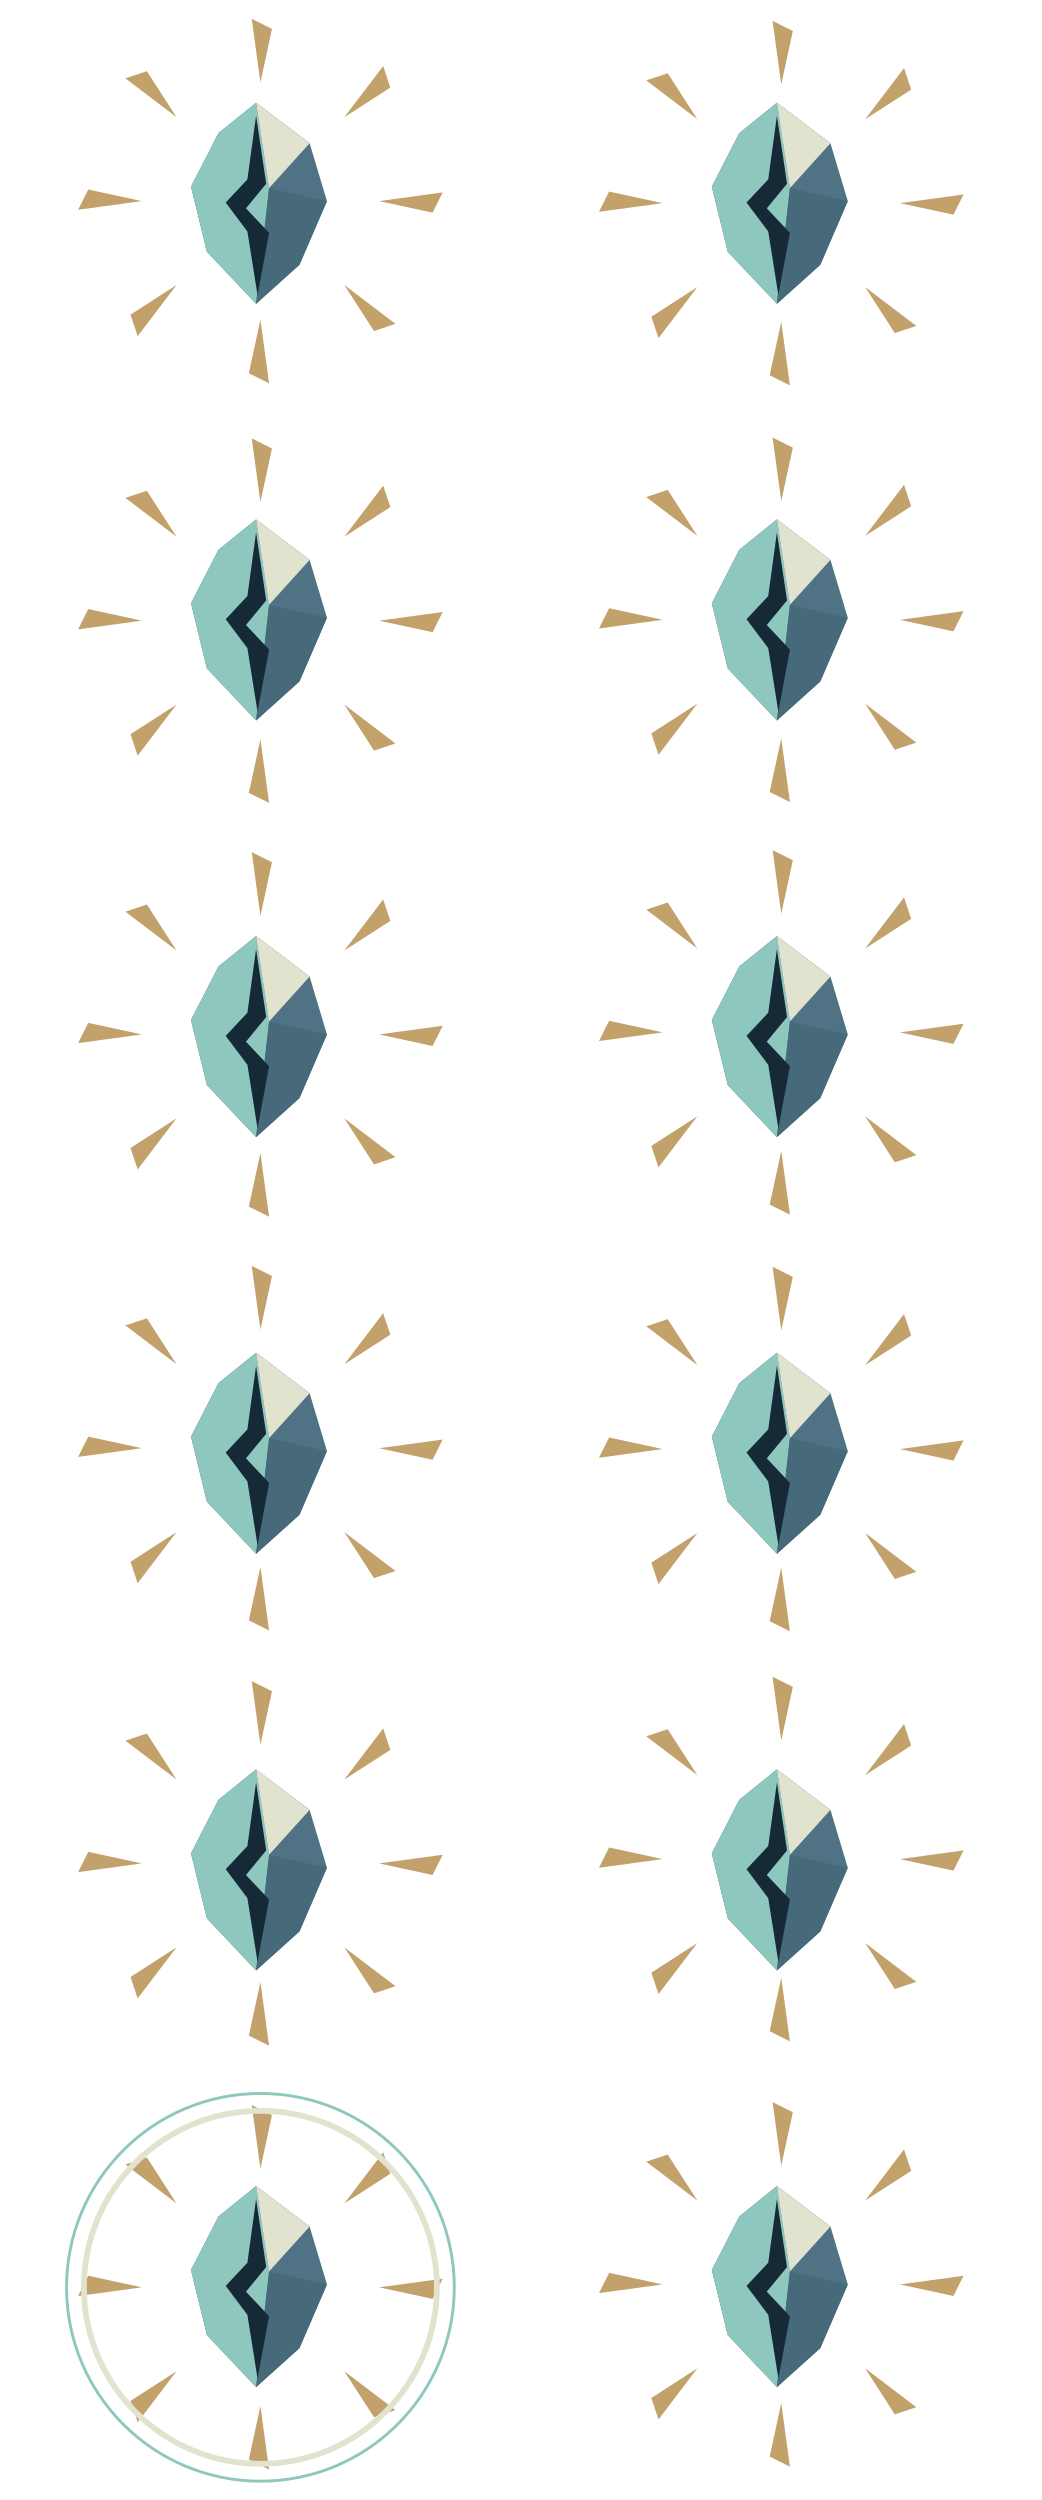
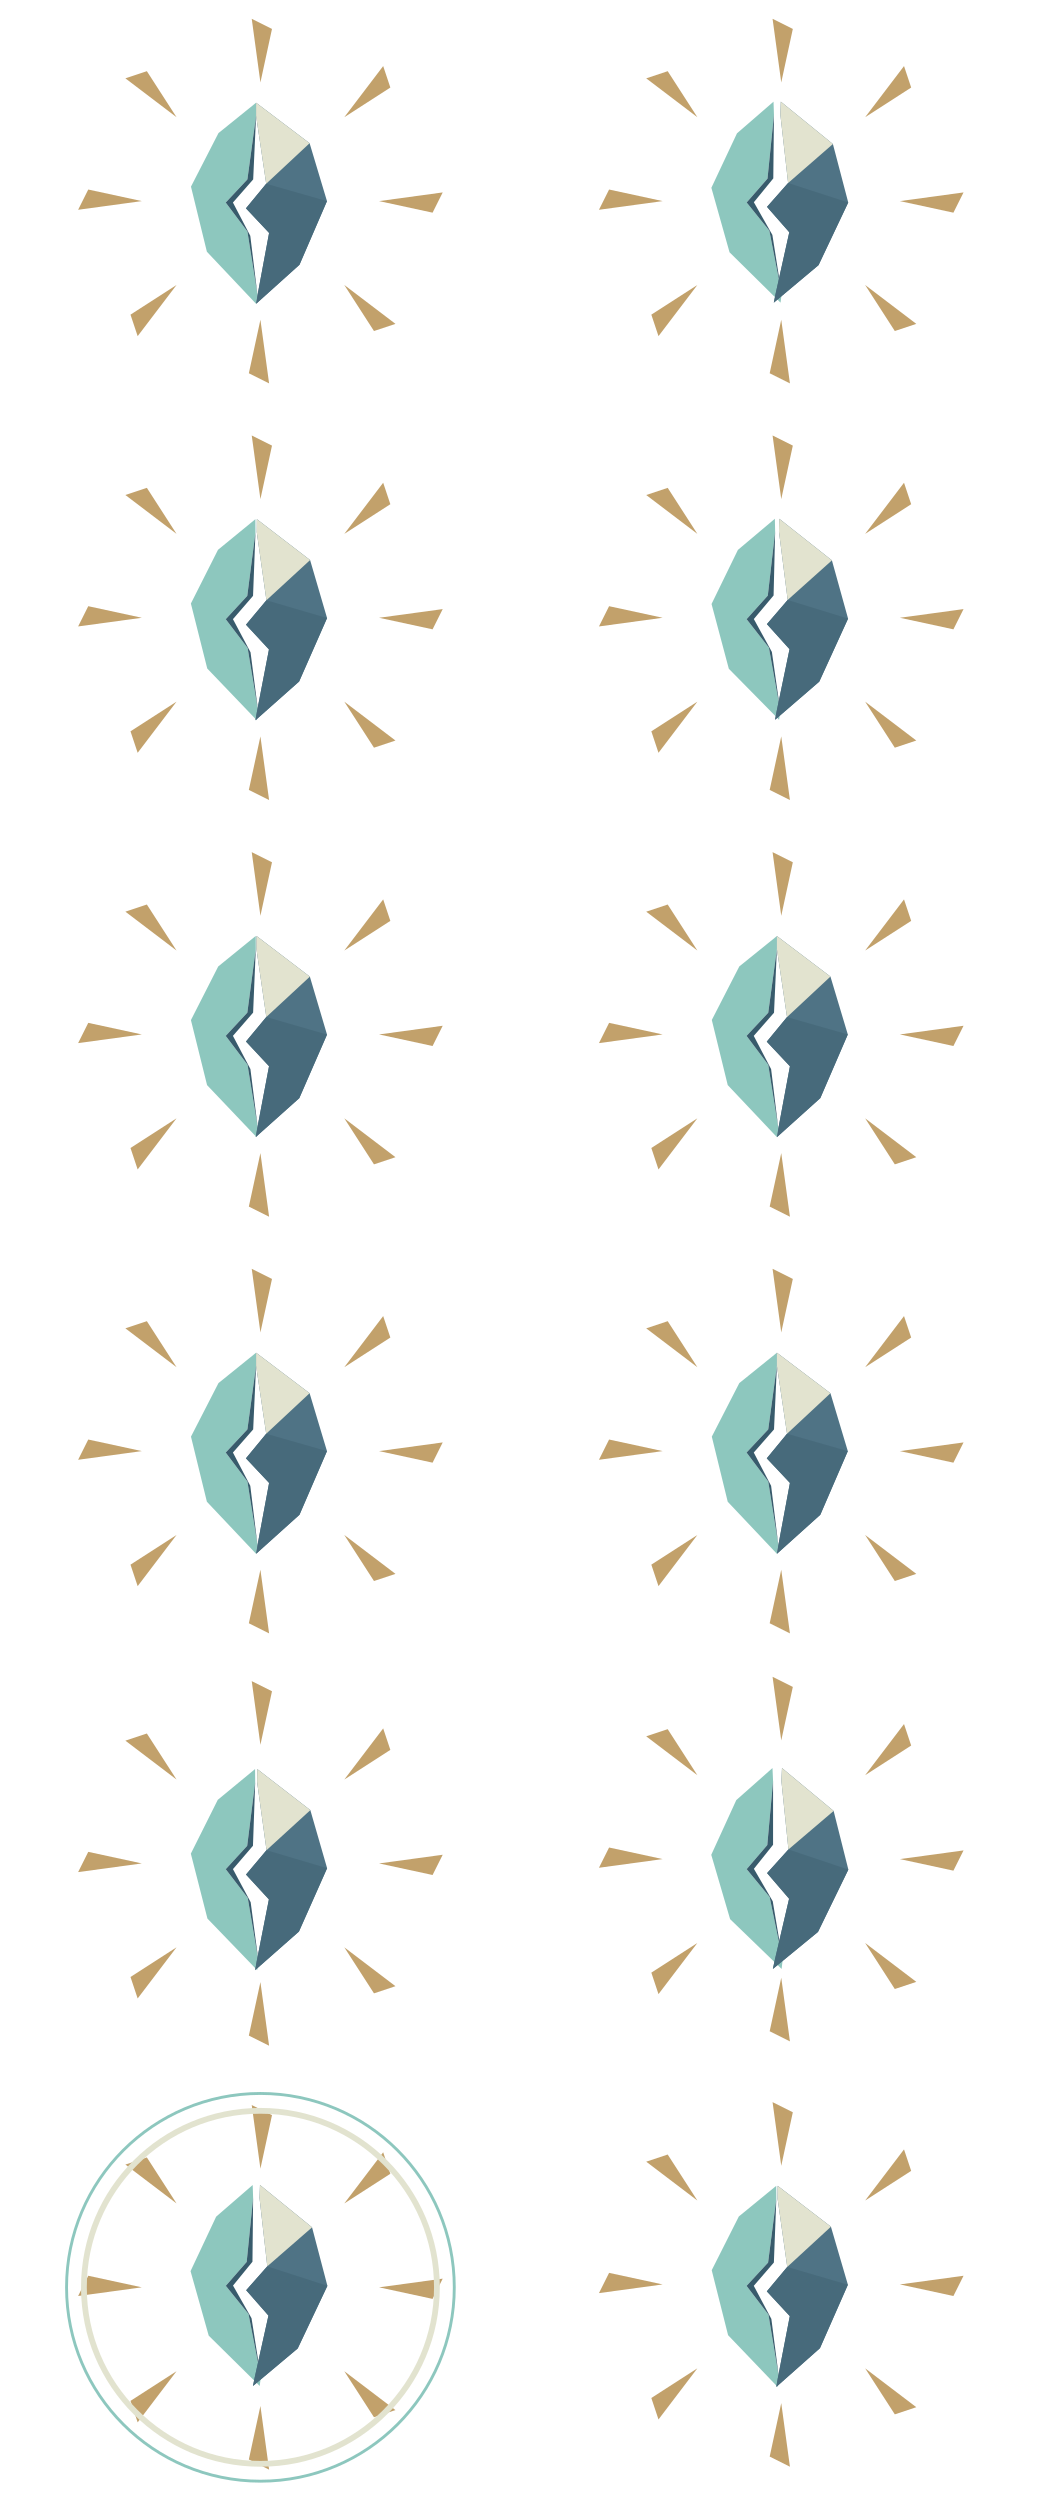
<svg xmlns="http://www.w3.org/2000/svg" width="720" height="1728" viewBox="0 0 720 1728">
  <svg x="0" y="0" width="360" height="288" viewBox="0 0 360 288">
    <polygon points="262,139 299,147 306,133" fill="#c2a16b" />
    <polygon points="237.983,196.983 258.489,228.803 273.338,223.853" fill="#c2a16b" />
    <polygon points="180,221 172,258 186,265" fill="#c2a16b" />
    <polygon points="122.017,196.983 90.197,217.489 95.147,232.338" fill="#c2a16b" />
    <polygon points="98,139 61,131 54,145" fill="#c2a16b" />
    <polygon points="122.017,81.017 101.511,49.197 86.662,54.147" fill="#c2a16b" />
    <polygon points="180,57 188,20 174,13" fill="#c2a16b" />
    <polygon points="237.983,81.017 269.803,60.511 264.853,45.662" fill="#c2a16b" />
-     <polygon points="177,71 214,99 226,139 207,183 177,210 143,174 132,129 151,92" fill="#4f7385" />
-     <polygon points="177,71 186,130 177,210 143,174 132,129 151,92" fill="#8dc7be" />
-     <polygon points="177,71 214,99 186,130" fill="#e2e3cf" />
-     <polygon points="186,130 226,139 207,183 177,210" fill="#476a7b" />
-     <polygon points="177,80 184,127 170,144 186,161 178,204 171,160 156,140 171,124" fill="#152937" />
+     <g data-heart-half="left" transform="rotate(0 155 138)">
+       <polygon points="177,71 151,92 132,129 143,174 177,210 178,204 171,160 156,140 171,124 177,80" fill="#8dc7be" />
+       <polygon points="177,80 171,124 156,140 171,160 178,204 173,163 161,140 175,124" fill="#385b6c" />
+     </g>
+     <g data-heart-half="right" transform="rotate(0 199 148)">
+       <polygon points="177,71 214,99 226,139 207,183 177,210 178,204 186,161 170,144 184,127 177,80" fill="#4f7385" />
+       <polygon points="177,71 214,99 184,127 177,80" fill="#e2e3cf" />
+       <polygon points="184,127 226,139 207,183 177,210 178,204 186,161 170,144" fill="#476a7b" />
+     </g>
  </svg>
  <svg x="360" y="0" width="360" height="288" viewBox="0 0 360 288">
-     <polygon points="262,140.414 299,148.414 306,134.414" fill="#c2a16b" />
-     <polygon points="237.983,198.397 258.489,230.217 273.338,225.267" fill="#c2a16b" />
-     <polygon points="180,222.414 172,259.414 186,266.414" fill="#c2a16b" />
-     <polygon points="122.017,198.397 90.197,218.903 95.147,233.752" fill="#c2a16b" />
-     <polygon points="98,140.414 61,132.414 54,146.414" fill="#c2a16b" />
-     <polygon points="122.017,82.431 101.511,50.612 86.662,55.561" fill="#c2a16b" />
-     <polygon points="180,58.414 188,21.414 174,14.414" fill="#c2a16b" />
-     <polygon points="237.983,82.431 269.803,61.925 264.853,47.076" fill="#c2a16b" />
-     <polygon points="177,71 214,99 226,139 207,183 177,210 143,174 132,129 151,92" fill="#4f7385" />
-     <polygon points="177,71 186,130 177,210 143,174 132,129 151,92" fill="#8dc7be" />
-     <polygon points="177,71 214,99 186,130" fill="#e2e3cf" />
-     <polygon points="186,130 226,139 207,183 177,210" fill="#476a7b" />
-     <polygon points="177,80 184,127 170,144 186,161 178,204 171,160 156,140 171,124" fill="#152937" />
+     <polygon points="262,139 299,147 306,133" fill="#c2a16b" />
+     <polygon points="237.983,196.983 258.489,228.803 273.338,223.853" fill="#c2a16b" />
+     <polygon points="180,221 172,258 186,265" fill="#c2a16b" />
+     <polygon points="122.017,196.983 90.197,217.489 95.147,232.338" fill="#c2a16b" />
+     <polygon points="98,139 61,131 54,145" fill="#c2a16b" />
+     <polygon points="122.017,81.017 101.511,49.197 86.662,54.147" fill="#c2a16b" />
+     <polygon points="180,57 188,20 174,13" fill="#c2a16b" />
+     <polygon points="237.983,81.017 269.803,60.511 264.853,45.662" fill="#c2a16b" />
+     <g data-heart-half="left" transform="rotate(-2 155 138)">
+       <polygon points="177,71 151,92 132,129 143,174 177,210 178,204 171,160 156,140 171,124 177,80" fill="#8dc7be" />
+       <polygon points="177,80 171,124 156,140 171,160 178,204 173,163 161,140 175,124" fill="#385b6c" />
+     </g>
+     <g data-heart-half="right" transform="rotate(2 199 148)">
+       <polygon points="177,71 214,99 226,139 207,183 177,210 178,204 186,161 170,144 184,127 177,80" fill="#4f7385" />
+       <polygon points="177,71 214,99 184,127 177,80" fill="#e2e3cf" />
+       <polygon points="184,127 226,139 207,183 177,210 178,204 186,161 170,144" fill="#476a7b" />
+     </g>
  </svg>
  <svg x="0" y="288" width="360" height="288" viewBox="0 0 360 288">
-     <polygon points="262,141 299,149 306,135" fill="#c2a16b" />
-     <polygon points="237.983,198.983 258.489,230.803 273.338,225.853" fill="#c2a16b" />
-     <polygon points="180,223 172,260 186,267" fill="#c2a16b" />
-     <polygon points="122.017,198.983 90.197,219.489 95.147,234.338" fill="#c2a16b" />
-     <polygon points="98,141 61,133 54,147" fill="#c2a16b" />
-     <polygon points="122.017,83.017 101.511,51.197 86.662,56.147" fill="#c2a16b" />
-     <polygon points="180,59 188,22 174,15" fill="#c2a16b" />
-     <polygon points="237.983,83.017 269.803,62.511 264.853,47.662" fill="#c2a16b" />
-     <polygon points="177,71 214,99 226,139 207,183 177,210 143,174 132,129 151,92" fill="#4f7385" />
-     <polygon points="177,71 186,130 177,210 143,174 132,129 151,92" fill="#8dc7be" />
-     <polygon points="177,71 214,99 186,130" fill="#e2e3cf" />
-     <polygon points="186,130 226,139 207,183 177,210" fill="#476a7b" />
-     <polygon points="177,80 184,127 170,144 186,161 178,204 171,160 156,140 171,124" fill="#152937" />
+     <polygon points="262,139 299,147 306,133" fill="#c2a16b" />
+     <polygon points="237.983,196.983 258.489,228.803 273.338,223.853" fill="#c2a16b" />
+     <polygon points="180,221 172,258 186,265" fill="#c2a16b" />
+     <polygon points="122.017,196.983 90.197,217.489 95.147,232.338" fill="#c2a16b" />
+     <polygon points="98,139 61,131 54,145" fill="#c2a16b" />
+     <polygon points="122.017,81.017 101.511,49.197 86.662,54.147" fill="#c2a16b" />
+     <polygon points="180,57 188,20 174,13" fill="#c2a16b" />
+     <polygon points="237.983,81.017 269.803,60.511 264.853,45.662" fill="#c2a16b" />
+     <g data-heart-half="left" transform="rotate(-0.4 155 138)">
+       <polygon points="177,71 151,92 132,129 143,174 177,210 178,204 171,160 156,140 171,124 177,80" fill="#8dc7be" />
+       <polygon points="177,80 171,124 156,140 171,160 178,204 173,163 161,140 175,124" fill="#385b6c" />
+     </g>
+     <g data-heart-half="right" transform="rotate(0.4 199 148)">
+       <polygon points="177,71 214,99 226,139 207,183 177,210 178,204 186,161 170,144 184,127 177,80" fill="#4f7385" />
+       <polygon points="177,71 214,99 184,127 177,80" fill="#e2e3cf" />
+       <polygon points="184,127 226,139 207,183 177,210 178,204 186,161 170,144" fill="#476a7b" />
+     </g>
  </svg>
  <svg x="360" y="288" width="360" height="288" viewBox="0 0 360 288">
-     <polygon points="262,140.414 299,148.414 306,134.414" fill="#c2a16b" />
-     <polygon points="237.983,198.397 258.489,230.217 273.338,225.267" fill="#c2a16b" />
-     <polygon points="180,222.414 172,259.414 186,266.414" fill="#c2a16b" />
-     <polygon points="122.017,198.397 90.197,218.903 95.147,233.752" fill="#c2a16b" />
-     <polygon points="98,140.414 61,132.414 54,146.414" fill="#c2a16b" />
-     <polygon points="122.017,82.431 101.511,50.612 86.662,55.561" fill="#c2a16b" />
-     <polygon points="180,58.414 188,21.414 174,14.414" fill="#c2a16b" />
-     <polygon points="237.983,82.431 269.803,61.925 264.853,47.076" fill="#c2a16b" />
-     <polygon points="177,71 214,99 226,139 207,183 177,210 143,174 132,129 151,92" fill="#4f7385" />
-     <polygon points="177,71 186,130 177,210 143,174 132,129 151,92" fill="#8dc7be" />
-     <polygon points="177,71 214,99 186,130" fill="#e2e3cf" />
-     <polygon points="186,130 226,139 207,183 177,210" fill="#476a7b" />
-     <polygon points="177,80 184,127 170,144 186,161 178,204 171,160 156,140 171,124" fill="#152937" />
+     <polygon points="262,139 299,147 306,133" fill="#c2a16b" />
+     <polygon points="237.983,196.983 258.489,228.803 273.338,223.853" fill="#c2a16b" />
+     <polygon points="180,221 172,258 186,265" fill="#c2a16b" />
+     <polygon points="122.017,196.983 90.197,217.489 95.147,232.338" fill="#c2a16b" />
+     <polygon points="98,139 61,131 54,145" fill="#c2a16b" />
+     <polygon points="122.017,81.017 101.511,49.197 86.662,54.147" fill="#c2a16b" />
+     <polygon points="180,57 188,20 174,13" fill="#c2a16b" />
+     <polygon points="237.983,81.017 269.803,60.511 264.853,45.662" fill="#c2a16b" />
+     <g data-heart-half="left" transform="rotate(-1.2 155 138)">
+       <polygon points="177,71 151,92 132,129 143,174 177,210 178,204 171,160 156,140 171,124 177,80" fill="#8dc7be" />
+       <polygon points="177,80 171,124 156,140 171,160 178,204 173,163 161,140 175,124" fill="#385b6c" />
+     </g>
+     <g data-heart-half="right" transform="rotate(1.2 199 148)">
+       <polygon points="177,71 214,99 226,139 207,183 177,210 178,204 186,161 170,144 184,127 177,80" fill="#4f7385" />
+       <polygon points="177,71 214,99 184,127 177,80" fill="#e2e3cf" />
+       <polygon points="184,127 226,139 207,183 177,210 178,204 186,161 170,144" fill="#476a7b" />
+     </g>
  </svg>
  <svg x="0" y="576" width="360" height="288" viewBox="0 0 360 288">
    <polygon points="262,139 299,147 306,133" fill="#c2a16b" />
    <polygon points="237.983,196.983 258.489,228.803 273.338,223.853" fill="#c2a16b" />
    <polygon points="180,221 172,258 186,265" fill="#c2a16b" />
    <polygon points="122.017,196.983 90.197,217.489 95.147,232.338" fill="#c2a16b" />
    <polygon points="98,139 61,131 54,145" fill="#c2a16b" />
    <polygon points="122.017,81.017 101.511,49.197 86.662,54.147" fill="#c2a16b" />
    <polygon points="180,57 188,20 174,13" fill="#c2a16b" />
    <polygon points="237.983,81.017 269.803,60.511 264.853,45.662" fill="#c2a16b" />
-     <polygon points="177,71 214,99 226,139 207,183 177,210 143,174 132,129 151,92" fill="#4f7385" />
-     <polygon points="177,71 186,130 177,210 143,174 132,129 151,92" fill="#8dc7be" />
-     <polygon points="177,71 214,99 186,130" fill="#e2e3cf" />
-     <polygon points="186,130 226,139 207,183 177,210" fill="#476a7b" />
-     <polygon points="177,80 184,127 170,144 186,161 178,204 171,160 156,140 171,124" fill="#152937" />
+     <g data-heart-half="left" transform="rotate(-0.2 155 138)">
+       <polygon points="177,71 151,92 132,129 143,174 177,210 178,204 171,160 156,140 171,124 177,80" fill="#8dc7be" />
+       <polygon points="177,80 171,124 156,140 171,160 178,204 173,163 161,140 175,124" fill="#385b6c" />
+     </g>
+     <g data-heart-half="right" transform="rotate(0.2 199 148)">
+       <polygon points="177,71 214,99 226,139 207,183 177,210 178,204 186,161 170,144 184,127 177,80" fill="#4f7385" />
+       <polygon points="177,71 214,99 184,127 177,80" fill="#e2e3cf" />
+       <polygon points="184,127 226,139 207,183 177,210 178,204 186,161 170,144" fill="#476a7b" />
+     </g>
  </svg>
  <svg x="360" y="576" width="360" height="288" viewBox="0 0 360 288">
-     <polygon points="262,137.586 299,145.586 306,131.586" fill="#c2a16b" />
-     <polygon points="237.983,195.569 258.489,227.388 273.338,222.439" fill="#c2a16b" />
-     <polygon points="180,219.586 172,256.586 186,263.586" fill="#c2a16b" />
-     <polygon points="122.017,195.569 90.197,216.075 95.147,230.924" fill="#c2a16b" />
-     <polygon points="98,137.586 61,129.586 54,143.586" fill="#c2a16b" />
-     <polygon points="122.017,79.603 101.511,47.783 86.662,52.733" fill="#c2a16b" />
-     <polygon points="180,55.586 188,18.586 174,11.586" fill="#c2a16b" />
-     <polygon points="237.983,79.603 269.803,59.097 264.853,44.248" fill="#c2a16b" />
-     <polygon points="177,71 214,99 226,139 207,183 177,210 143,174 132,129 151,92" fill="#4f7385" />
-     <polygon points="177,71 186,130 177,210 143,174 132,129 151,92" fill="#8dc7be" />
-     <polygon points="177,71 214,99 186,130" fill="#e2e3cf" />
-     <polygon points="186,130 226,139 207,183 177,210" fill="#476a7b" />
-     <polygon points="177,80 184,127 170,144 186,161 178,204 171,160 156,140 171,124" fill="#152937" />
+     <polygon points="262,139 299,147 306,133" fill="#c2a16b" />
+     <polygon points="237.983,196.983 258.489,228.803 273.338,223.853" fill="#c2a16b" />
+     <polygon points="180,221 172,258 186,265" fill="#c2a16b" />
+     <polygon points="122.017,196.983 90.197,217.489 95.147,232.338" fill="#c2a16b" />
+     <polygon points="98,139 61,131 54,145" fill="#c2a16b" />
+     <polygon points="122.017,81.017 101.511,49.197 86.662,54.147" fill="#c2a16b" />
+     <polygon points="180,57 188,20 174,13" fill="#c2a16b" />
+     <polygon points="237.983,81.017 269.803,60.511 264.853,45.662" fill="#c2a16b" />
+     <g data-heart-half="left" transform="rotate(0 155 138)">
+       <polygon points="177,71 151,92 132,129 143,174 177,210 178,204 171,160 156,140 171,124 177,80" fill="#8dc7be" />
+       <polygon points="177,80 171,124 156,140 171,160 178,204 173,163 161,140 175,124" fill="#385b6c" />
+     </g>
+     <g data-heart-half="right" transform="rotate(0 199 148)">
+       <polygon points="177,71 214,99 226,139 207,183 177,210 178,204 186,161 170,144 184,127 177,80" fill="#4f7385" />
+       <polygon points="177,71 214,99 184,127 177,80" fill="#e2e3cf" />
+       <polygon points="184,127 226,139 207,183 177,210 178,204 186,161 170,144" fill="#476a7b" />
+     </g>
  </svg>
  <svg x="0" y="864" width="360" height="288" viewBox="0 0 360 288">
-     <polygon points="262,137 299,145 306,131" fill="#c2a16b" />
-     <polygon points="237.983,194.983 258.489,226.803 273.338,221.853" fill="#c2a16b" />
-     <polygon points="180,219 172,256 186,263" fill="#c2a16b" />
-     <polygon points="122.017,194.983 90.197,215.489 95.147,230.338" fill="#c2a16b" />
-     <polygon points="98,137 61,129 54,143" fill="#c2a16b" />
-     <polygon points="122.017,79.017 101.511,47.197 86.662,52.147" fill="#c2a16b" />
-     <polygon points="180,55 188,18 174,11" fill="#c2a16b" />
-     <polygon points="237.983,79.017 269.803,58.511 264.853,43.662" fill="#c2a16b" />
-     <polygon points="177,71 214,99 226,139 207,183 177,210 143,174 132,129 151,92" fill="#4f7385" />
-     <polygon points="177,71 186,130 177,210 143,174 132,129 151,92" fill="#8dc7be" />
-     <polygon points="177,71 214,99 186,130" fill="#e2e3cf" />
-     <polygon points="186,130 226,139 207,183 177,210" fill="#476a7b" />
-     <polygon points="177,80 184,127 170,144 186,161 178,204 171,160 156,140 171,124" fill="#152937" />
+     <polygon points="262,139 299,147 306,133" fill="#c2a16b" />
+     <polygon points="237.983,196.983 258.489,228.803 273.338,223.853" fill="#c2a16b" />
+     <polygon points="180,221 172,258 186,265" fill="#c2a16b" />
+     <polygon points="122.017,196.983 90.197,217.489 95.147,232.338" fill="#c2a16b" />
+     <polygon points="98,139 61,131 54,145" fill="#c2a16b" />
+     <polygon points="122.017,81.017 101.511,49.197 86.662,54.147" fill="#c2a16b" />
+     <polygon points="180,57 188,20 174,13" fill="#c2a16b" />
+     <polygon points="237.983,81.017 269.803,60.511 264.853,45.662" fill="#c2a16b" />
+     <g data-heart-half="left" transform="rotate(0 155 138)">
+       <polygon points="177,71 151,92 132,129 143,174 177,210 178,204 171,160 156,140 171,124 177,80" fill="#8dc7be" />
+       <polygon points="177,80 171,124 156,140 171,160 178,204 173,163 161,140 175,124" fill="#385b6c" />
+     </g>
+     <g data-heart-half="right" transform="rotate(0 199 148)">
+       <polygon points="177,71 214,99 226,139 207,183 177,210 178,204 186,161 170,144 184,127 177,80" fill="#4f7385" />
+       <polygon points="177,71 214,99 184,127 177,80" fill="#e2e3cf" />
+       <polygon points="184,127 226,139 207,183 177,210 178,204 186,161 170,144" fill="#476a7b" />
+     </g>
  </svg>
  <svg x="360" y="864" width="360" height="288" viewBox="0 0 360 288">
-     <polygon points="262,137.586 299,145.586 306,131.586" fill="#c2a16b" />
-     <polygon points="237.983,195.569 258.489,227.388 273.338,222.439" fill="#c2a16b" />
-     <polygon points="180,219.586 172,256.586 186,263.586" fill="#c2a16b" />
-     <polygon points="122.017,195.569 90.197,216.075 95.147,230.924" fill="#c2a16b" />
-     <polygon points="98,137.586 61,129.586 54,143.586" fill="#c2a16b" />
-     <polygon points="122.017,79.603 101.511,47.783 86.662,52.733" fill="#c2a16b" />
-     <polygon points="180,55.586 188,18.586 174,11.586" fill="#c2a16b" />
-     <polygon points="237.983,79.603 269.803,59.097 264.853,44.248" fill="#c2a16b" />
-     <polygon points="177,71 214,99 226,139 207,183 177,210 143,174 132,129 151,92" fill="#4f7385" />
-     <polygon points="177,71 186,130 177,210 143,174 132,129 151,92" fill="#8dc7be" />
-     <polygon points="177,71 214,99 186,130" fill="#e2e3cf" />
-     <polygon points="186,130 226,139 207,183 177,210" fill="#476a7b" />
-     <polygon points="177,80 184,127 170,144 186,161 178,204 171,160 156,140 171,124" fill="#152937" />
+     <polygon points="262,139 299,147 306,133" fill="#c2a16b" />
+     <polygon points="237.983,196.983 258.489,228.803 273.338,223.853" fill="#c2a16b" />
+     <polygon points="180,221 172,258 186,265" fill="#c2a16b" />
+     <polygon points="122.017,196.983 90.197,217.489 95.147,232.338" fill="#c2a16b" />
+     <polygon points="98,139 61,131 54,145" fill="#c2a16b" />
+     <polygon points="122.017,81.017 101.511,49.197 86.662,54.147" fill="#c2a16b" />
+     <polygon points="180,57 188,20 174,13" fill="#c2a16b" />
+     <polygon points="237.983,81.017 269.803,60.511 264.853,45.662" fill="#c2a16b" />
+     <g data-heart-half="left" transform="rotate(0 155 138)">
+       <polygon points="177,71 151,92 132,129 143,174 177,210 178,204 171,160 156,140 171,124 177,80" fill="#8dc7be" />
+       <polygon points="177,80 171,124 156,140 171,160 178,204 173,163 161,140 175,124" fill="#385b6c" />
+     </g>
+     <g data-heart-half="right" transform="rotate(0 199 148)">
+       <polygon points="177,71 214,99 226,139 207,183 177,210 178,204 186,161 170,144 184,127 177,80" fill="#4f7385" />
+       <polygon points="177,71 214,99 184,127 177,80" fill="#e2e3cf" />
+       <polygon points="184,127 226,139 207,183 177,210 178,204 186,161 170,144" fill="#476a7b" />
+     </g>
  </svg>
  <svg x="0" y="1152" width="360" height="288" viewBox="0 0 360 288">
    <polygon points="262,136 299,144 306,130" fill="#c2a16b" />
    <polygon points="237.983,193.983 258.489,225.803 273.338,220.853" fill="#c2a16b" />
    <polygon points="180,218 172,255 186,262" fill="#c2a16b" />
    <polygon points="122.017,193.983 90.197,214.489 95.147,229.338" fill="#c2a16b" />
    <polygon points="98,136 61,128 54,142" fill="#c2a16b" />
    <polygon points="122.017,78.017 101.511,46.197 86.662,51.147" fill="#c2a16b" />
    <polygon points="180,54 188,17 174,10" fill="#c2a16b" />
    <polygon points="237.983,78.017 269.803,57.511 264.853,42.662" fill="#c2a16b" />
-     <polygon points="177,71 214,99 226,139 207,183 177,210 143,174 132,129 151,92" fill="#4f7385" />
-     <polygon points="177,71 186,130 177,210 143,174 132,129 151,92" fill="#8dc7be" />
-     <polygon points="177,71 214,99 186,130" fill="#e2e3cf" />
-     <polygon points="186,130 226,139 207,183 177,210" fill="#476a7b" />
-     <polygon points="177,80 184,127 170,144 186,161 178,204 171,160 156,140 171,124" fill="#152937" />
+     <g data-heart-half="left" transform="rotate(-0.6 155 138)">
+       <polygon points="177,71 151,92 132,129 143,174 177,210 178,204 171,160 156,140 171,124 177,80" fill="#8dc7be" />
+       <polygon points="177,80 171,124 156,140 171,160 178,204 173,163 161,140 175,124" fill="#385b6c" />
+     </g>
+     <g data-heart-half="right" transform="rotate(0.6 199 148)">
+       <polygon points="177,71 214,99 226,139 207,183 177,210 178,204 186,161 170,144 184,127 177,80" fill="#4f7385" />
+       <polygon points="177,71 214,99 184,127 177,80" fill="#e2e3cf" />
+       <polygon points="184,127 226,139 207,183 177,210 178,204 186,161 170,144" fill="#476a7b" />
+     </g>
  </svg>
  <svg x="360" y="1152" width="360" height="288" viewBox="0 0 360 288">
    <polygon points="262,133 299,141 306,127" fill="#c2a16b" />
    <polygon points="237.983,190.983 258.489,222.803 273.338,217.853" fill="#c2a16b" />
    <polygon points="180,215 172,252 186,259" fill="#c2a16b" />
    <polygon points="122.017,190.983 90.197,211.489 95.147,226.338" fill="#c2a16b" />
    <polygon points="98,133 61,125 54,139" fill="#c2a16b" />
    <polygon points="122.017,75.017 101.511,43.197 86.662,48.147" fill="#c2a16b" />
    <polygon points="180,51 188,14 174,7" fill="#c2a16b" />
    <polygon points="237.983,75.017 269.803,54.511 264.853,39.662" fill="#c2a16b" />
-     <polygon points="177,71 214,99 226,139 207,183 177,210 143,174 132,129 151,92" fill="#4f7385" />
-     <polygon points="177,71 186,130 177,210 143,174 132,129 151,92" fill="#8dc7be" />
-     <polygon points="177,71 214,99 186,130" fill="#e2e3cf" />
-     <polygon points="186,130 226,139 207,183 177,210" fill="#476a7b" />
-     <polygon points="177,80 184,127 170,144 186,161 178,204 171,160 156,140 171,124" fill="#152937" />
+     <g data-heart-half="left" transform="rotate(-2.6 155 138)">
+       <polygon points="177,71 151,92 132,129 143,174 177,210 178,204 171,160 156,140 171,124 177,80" fill="#8dc7be" />
+       <polygon points="177,80 171,124 156,140 171,160 178,204 173,163 161,140 175,124" fill="#385b6c" />
+     </g>
+     <g data-heart-half="right" transform="rotate(2.6 199 148)">
+       <polygon points="177,71 214,99 226,139 207,183 177,210 178,204 186,161 170,144 184,127 177,80" fill="#4f7385" />
+       <polygon points="177,71 214,99 184,127 177,80" fill="#e2e3cf" />
+       <polygon points="184,127 226,139 207,183 177,210 178,204 186,161 170,144" fill="#476a7b" />
+     </g>
  </svg>
  <svg x="0" y="1440" width="360" height="288" viewBox="0 0 360 288">
    <polygon points="262,141 299,149 306,135" fill="#c2a16b" />
    <polygon points="237.983,198.983 258.489,230.803 273.338,225.853" fill="#c2a16b" />
    <polygon points="180,223 172,260 186,267" fill="#c2a16b" />
    <polygon points="122.017,198.983 90.197,219.489 95.147,234.338" fill="#c2a16b" />
    <polygon points="98,141 61,133 54,147" fill="#c2a16b" />
    <polygon points="122.017,83.017 101.511,51.197 86.662,56.147" fill="#c2a16b" />
    <polygon points="180,59 188,22 174,15" fill="#c2a16b" />
    <polygon points="237.983,83.017 269.803,62.511 264.853,47.662" fill="#c2a16b" />
-     <polygon points="177,71 214,99 226,139 207,183 177,210 143,174 132,129 151,92" fill="#4f7385" />
-     <polygon points="177,71 186,130 177,210 143,174 132,129 151,92" fill="#8dc7be" />
-     <polygon points="177,71 214,99 186,130" fill="#e2e3cf" />
-     <polygon points="186,130 226,139 207,183 177,210" fill="#476a7b" />
-     <polygon points="177,80 184,127 170,144 186,161 178,204 171,160 156,140 171,124" fill="#152937" />
+     <g data-heart-half="left" transform="rotate(-2 155 138)">
+       <polygon points="177,71 151,92 132,129 143,174 177,210 178,204 171,160 156,140 171,124 177,80" fill="#8dc7be" />
+       <polygon points="177,80 171,124 156,140 171,160 178,204 173,163 161,140 175,124" fill="#385b6c" />
+     </g>
+     <g data-heart-half="right" transform="rotate(2 199 148)">
+       <polygon points="177,71 214,99 226,139 207,183 177,210 178,204 186,161 170,144 184,127 177,80" fill="#4f7385" />
+       <polygon points="177,71 214,99 184,127 177,80" fill="#e2e3cf" />
+       <polygon points="184,127 226,139 207,183 177,210 178,204 186,161 170,144" fill="#476a7b" />
+     </g>
    <circle cx="180" cy="141" r="122" fill="none" stroke="#e2e3cf" stroke-width="4" />
    <circle cx="180" cy="141" r="134" fill="none" stroke="#8dc7be" stroke-width="2" />
  </svg>
  <svg x="360" y="1440" width="360" height="288" viewBox="0 0 360 288">
    <polygon points="262,139 299,147 306,133" fill="#c2a16b" />
    <polygon points="237.983,196.983 258.489,228.803 273.338,223.853" fill="#c2a16b" />
    <polygon points="180,221 172,258 186,265" fill="#c2a16b" />
    <polygon points="122.017,196.983 90.197,217.489 95.147,232.338" fill="#c2a16b" />
    <polygon points="98,139 61,131 54,145" fill="#c2a16b" />
    <polygon points="122.017,81.017 101.511,49.197 86.662,54.147" fill="#c2a16b" />
    <polygon points="180,57 188,20 174,13" fill="#c2a16b" />
    <polygon points="237.983,81.017 269.803,60.511 264.853,45.662" fill="#c2a16b" />
-     <polygon points="177,71 214,99 226,139 207,183 177,210 143,174 132,129 151,92" fill="#4f7385" />
-     <polygon points="177,71 186,130 177,210 143,174 132,129 151,92" fill="#8dc7be" />
-     <polygon points="177,71 214,99 186,130" fill="#e2e3cf" />
-     <polygon points="186,130 226,139 207,183 177,210" fill="#476a7b" />
-     <polygon points="177,80 184,127 170,144 186,161 178,204 171,160 156,140 171,124" fill="#152937" />
+     <g data-heart-half="left" transform="rotate(-0.4 155 138)">
+       <polygon points="177,71 151,92 132,129 143,174 177,210 178,204 171,160 156,140 171,124 177,80" fill="#8dc7be" />
+       <polygon points="177,80 171,124 156,140 171,160 178,204 173,163 161,140 175,124" fill="#385b6c" />
+     </g>
+     <g data-heart-half="right" transform="rotate(0.4 199 148)">
+       <polygon points="177,71 214,99 226,139 207,183 177,210 178,204 186,161 170,144 184,127 177,80" fill="#4f7385" />
+       <polygon points="177,71 214,99 184,127 177,80" fill="#e2e3cf" />
+       <polygon points="184,127 226,139 207,183 177,210 178,204 186,161 170,144" fill="#476a7b" />
+     </g>
  </svg>
</svg>
